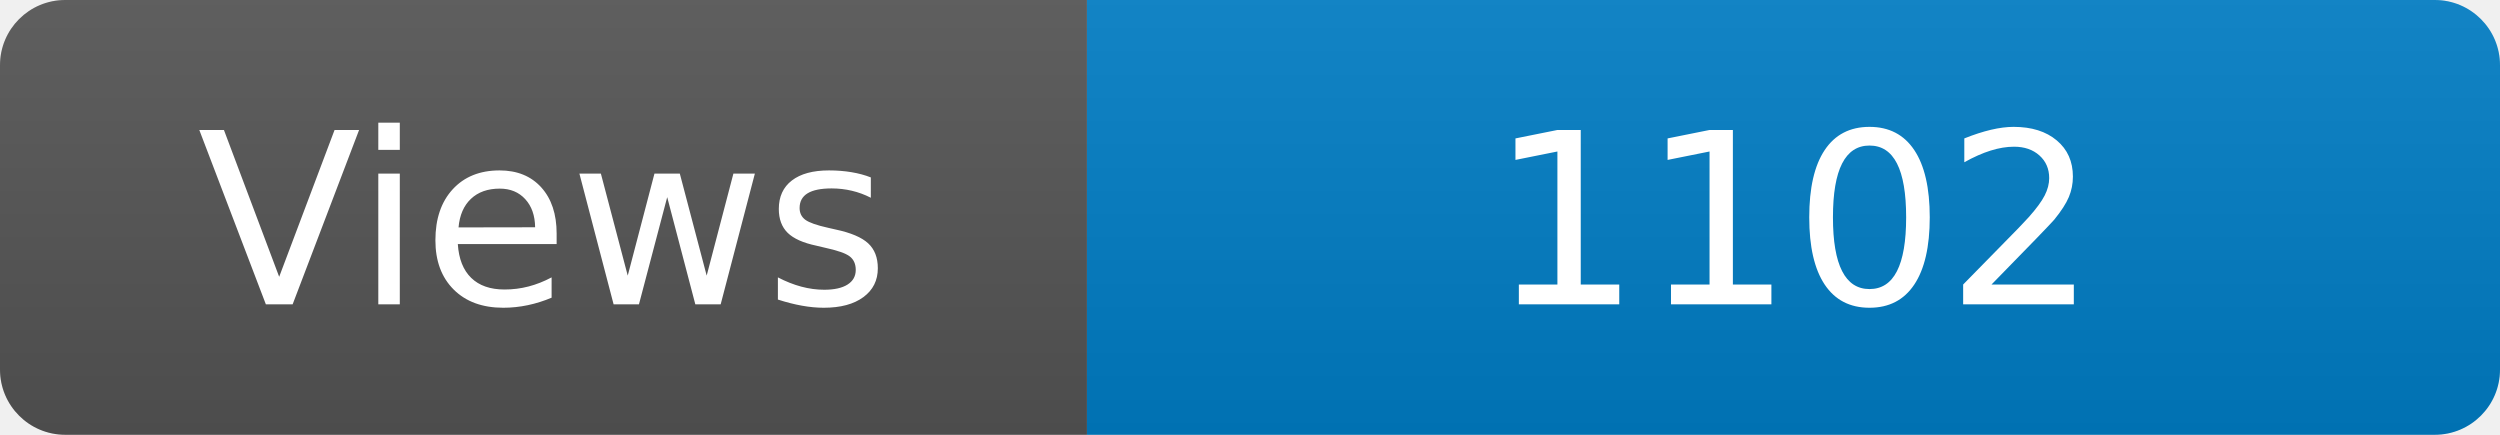
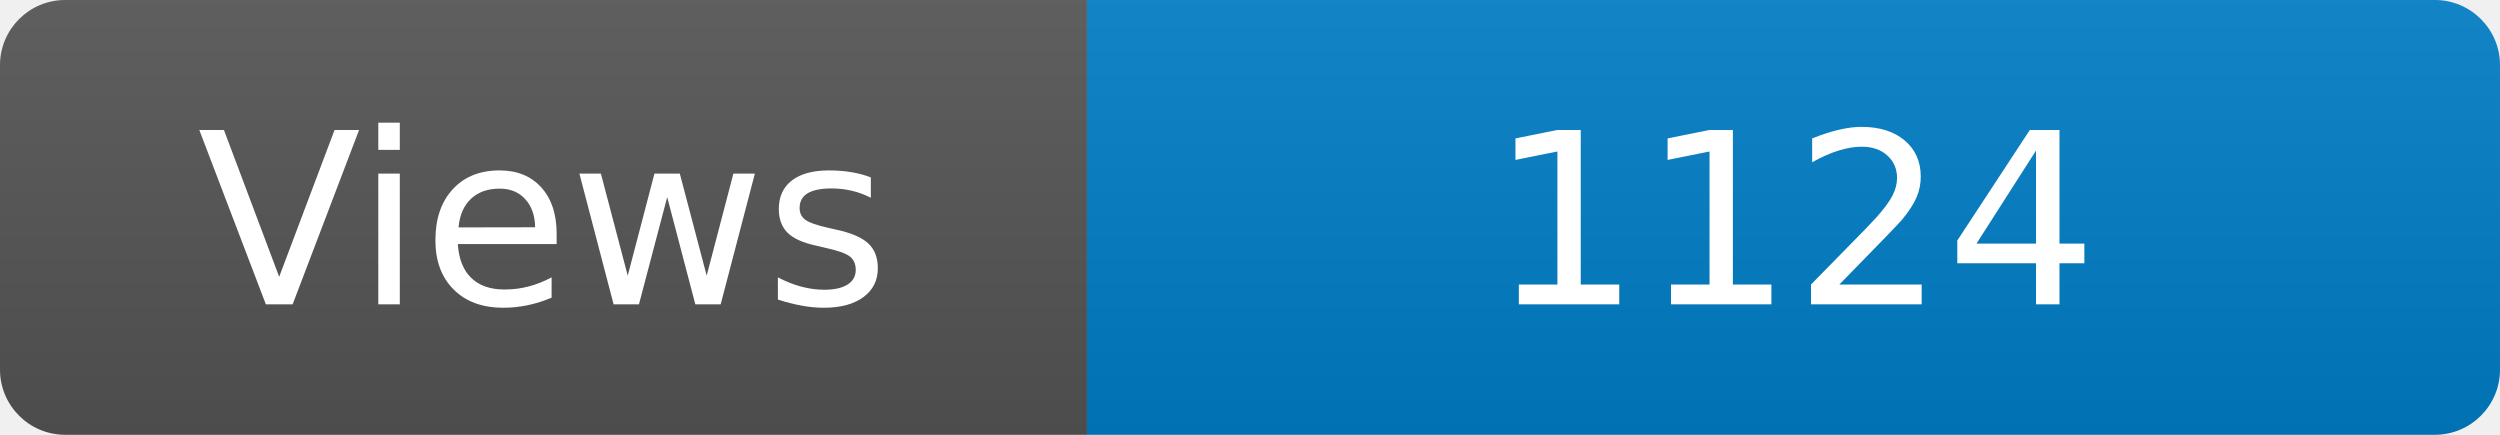
<svg xmlns="http://www.w3.org/2000/svg" width="115" height="20" role="img" aria-label="Maintained?: yes">
  <linearGradient id="s" x2="0" y2="100%">
    <stop offset="0" stop-color="#bbb" stop-opacity=".1" />
    <stop offset="1" stop-opacity=".1" />
  </linearGradient>
  <clipPath id="r">
    <rect width="115" height="20" rx="3" fill="#fff" />
  </clipPath>
  <g clip-path="url(#r)">
    <rect width="50" height="20" fill="#555" />
    <rect x="50" width="160" height="20" fill="#007ec6" />
    <rect width="115" height="20" fill="url(#s)" />
  </g>
  <g fill="#fff" text-anchor="middle" font-family="Verdana,Geneva,DejaVu Sans,sans-serif" font-size="110">
    <text x="250" y="140" transform="scale(.1)" fill="#fff">Views</text>
-     <text x="825" y="140" transform="scale(.1)" fill="#fff">1102</text>
+     <text x="825" y="140" transform="scale(.1)" fill="#fff">1124</text>
  </g>
</svg>
